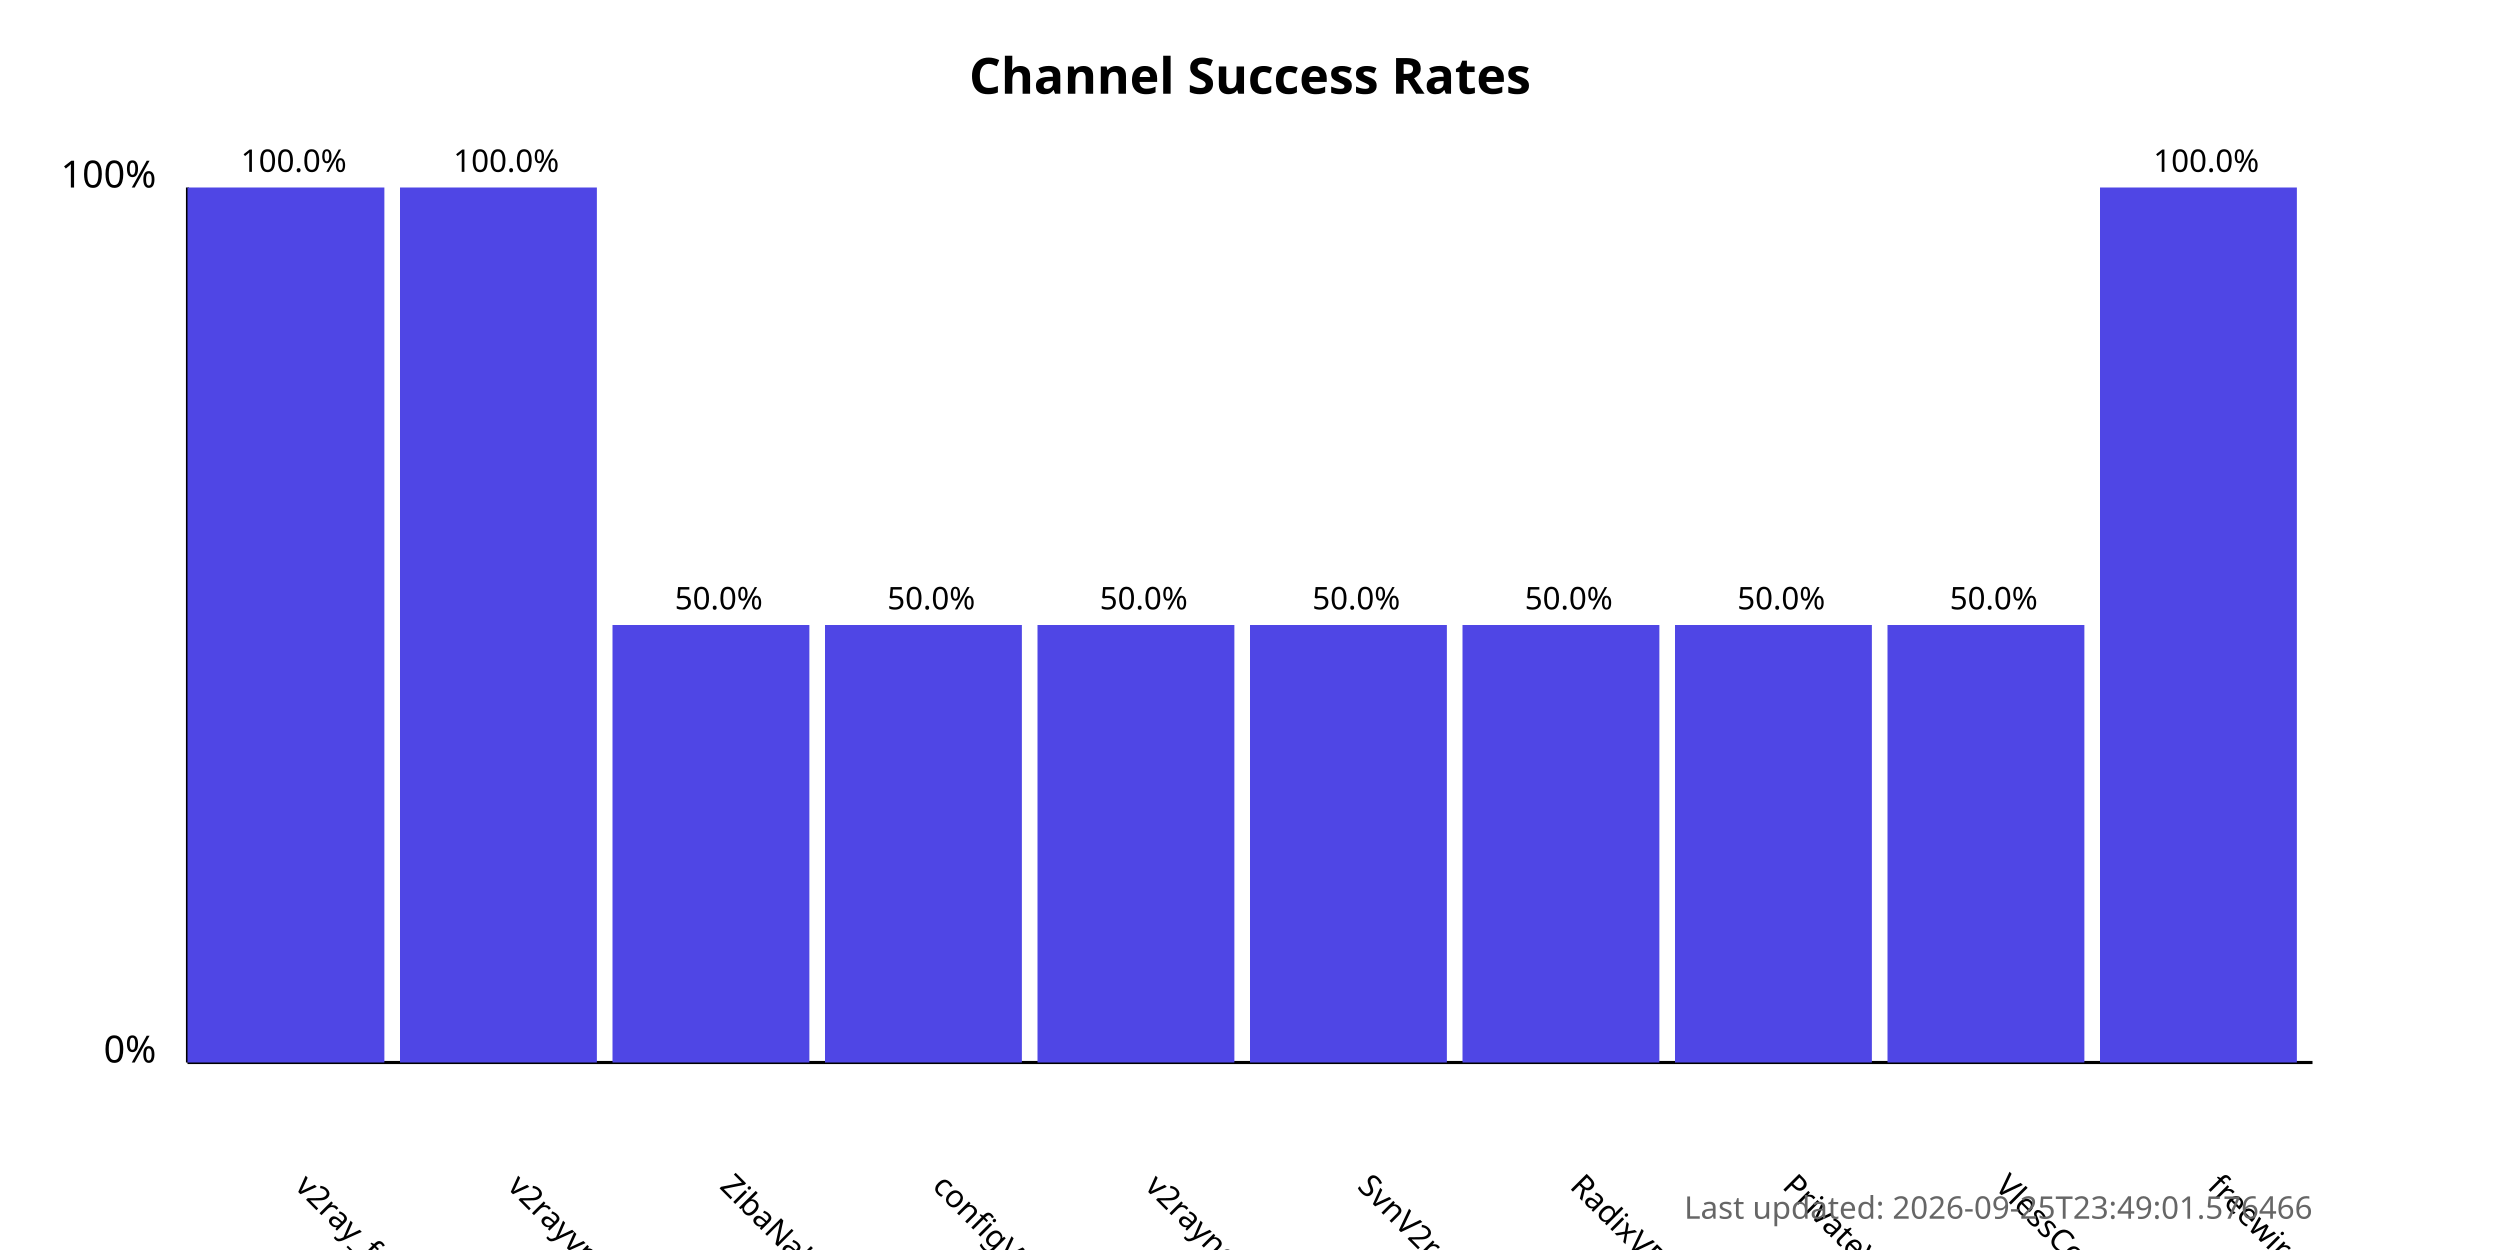
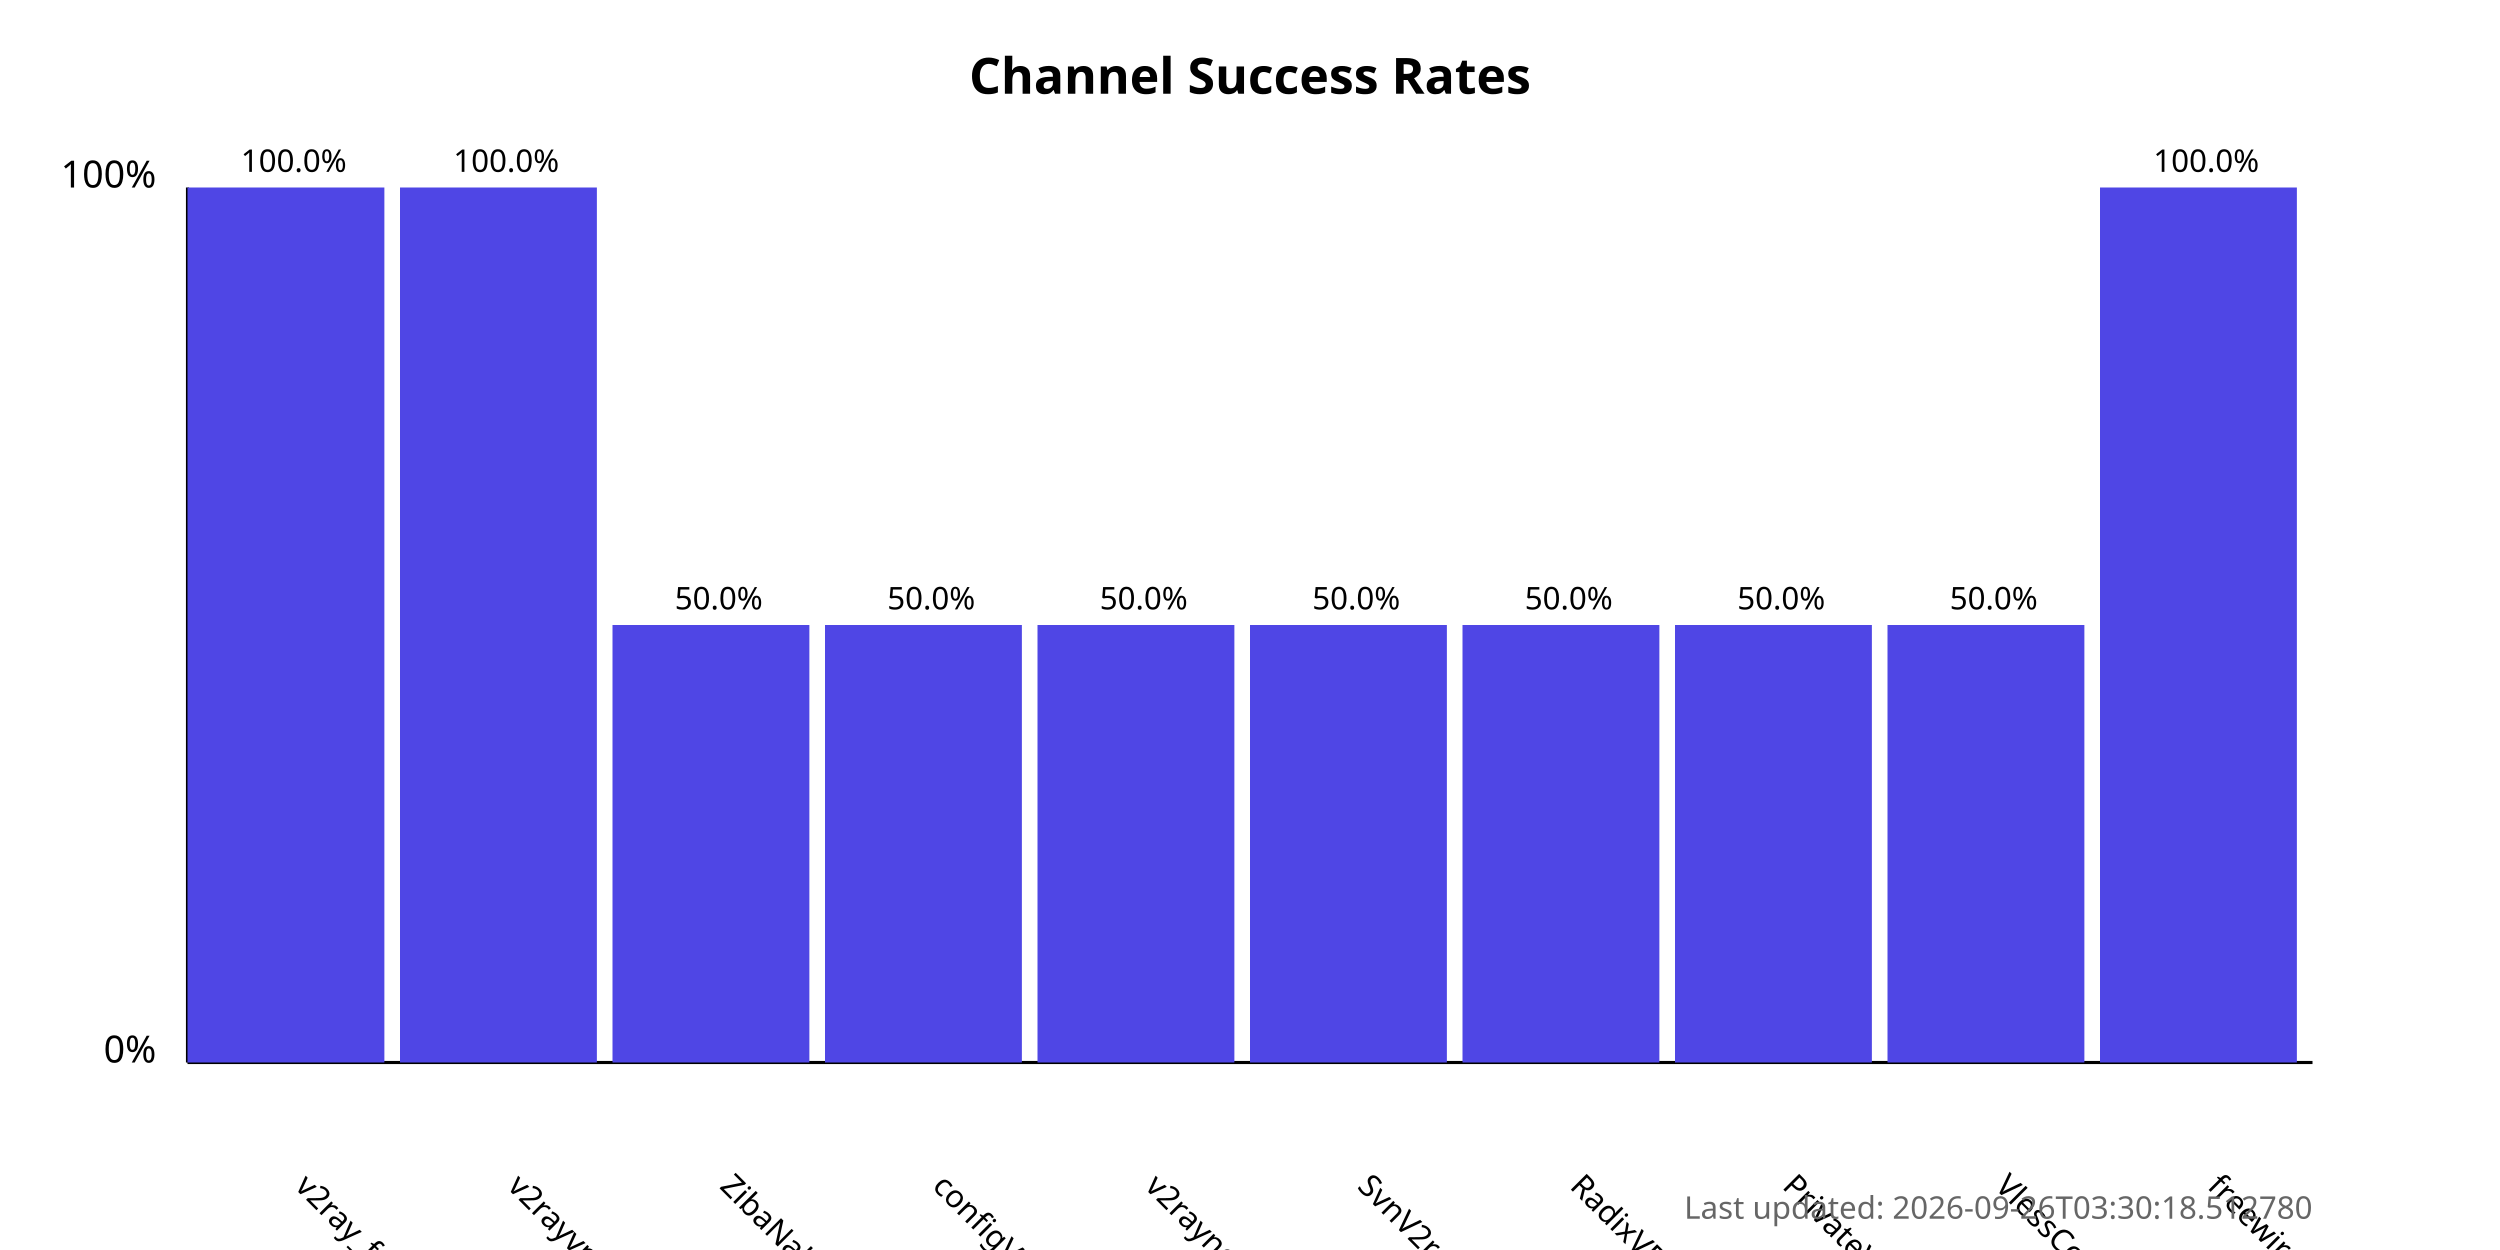
<svg xmlns="http://www.w3.org/2000/svg" width="800" height="400">
  <style>
            .chart-title { font: bold 16px sans-serif; }
            .axis-label { font: 12px sans-serif; }
            .tick-label { font: 10px sans-serif; }
            .bar { fill: #4f46e5; }
            .bar:hover { fill: #6366f1; }
            .timestamp { font: 10px sans-serif; fill: #666; }
        </style>
  <text x="400.0" y="30" text-anchor="middle" class="chart-title">
            Channel Success Rates
        </text>
  <line x1="60" y1="340" x2="60" y2="60" stroke="black" stroke-width="1" />
  <line x1="60" y1="340" x2="740" y2="340" stroke="black" stroke-width="1" />
  <text x="50" y="340" text-anchor="end" class="axis-label">0%</text>
  <text x="50" y="60" text-anchor="end" class="axis-label">100%</text>
  <g>
    <rect x="60" y="60.0" width="63.0" height="280.0" class="bar" />
    <text x="94.0" y="380" transform="rotate(45, 94.0, 380)" text-anchor="start" class="tick-label">
                v2ray_free_conf
            </text>
    <text x="94.0" y="55.0" text-anchor="middle" class="tick-label">
                100.0%
            </text>
  </g>
  <g>
    <rect x="128.0" y="60.0" width="63.0" height="280.0" class="bar" />
    <text x="162.0" y="380" transform="rotate(45, 162.0, 380)" text-anchor="start" class="tick-label">
                v2rayvpno
            </text>
    <text x="162.0" y="55.0" text-anchor="middle" class="tick-label">
                100.0%
            </text>
  </g>
  <g>
    <rect x="196.0" y="200.0" width="63.0" height="140.0" class="bar" />
    <text x="230.0" y="380" transform="rotate(45, 230.0, 380)" text-anchor="start" class="tick-label">
                ZibaNabz
            </text>
    <text x="230.0" y="195.0" text-anchor="middle" class="tick-label">
                50.0%
            </text>
  </g>
  <g>
    <rect x="264.0" y="200.0" width="63.0" height="140.0" class="bar" />
    <text x="298.0" y="380" transform="rotate(45, 298.0, 380)" text-anchor="start" class="tick-label">
                configV2rayForFree
            </text>
    <text x="298.0" y="195.0" text-anchor="middle" class="tick-label">
                50.0%
            </text>
  </g>
  <g>
    <rect x="332.0" y="200.0" width="63.0" height="140.0" class="bar" />
    <text x="366.0" y="380" transform="rotate(45, 366.0, 380)" text-anchor="start" class="tick-label">
                v2rayngvpn
            </text>
    <text x="366.0" y="195.0" text-anchor="middle" class="tick-label">
                50.0%
            </text>
  </g>
  <g>
    <rect x="400.0" y="200.0" width="63.0" height="140.0" class="bar" />
    <text x="434.0" y="380" transform="rotate(45, 434.0, 380)" text-anchor="start" class="tick-label">
                SvnV2ray
            </text>
    <text x="434.0" y="195.0" text-anchor="middle" class="tick-label">
                50.0%
            </text>
  </g>
  <g>
    <rect x="468.0" y="200.0" width="63.0" height="140.0" class="bar" />
    <text x="502.0" y="380" transform="rotate(45, 502.0, 380)" text-anchor="start" class="tick-label">
                RadixVPN
            </text>
    <text x="502.0" y="195.0" text-anchor="middle" class="tick-label">
                50.0%
            </text>
  </g>
  <g>
    <rect x="536.0" y="200.0" width="63.0" height="140.0" class="bar" />
    <text x="570.0" y="380" transform="rotate(45, 570.0, 380)" text-anchor="start" class="tick-label">
                PrivateVPNs
            </text>
    <text x="570.0" y="195.0" text-anchor="middle" class="tick-label">
                50.0%
            </text>
  </g>
  <g>
    <rect x="604.0" y="200.0" width="63.0" height="140.0" class="bar" />
    <text x="638.0" y="380" transform="rotate(45, 638.0, 380)" text-anchor="start" class="tick-label">
                VlessConfig
            </text>
    <text x="638.0" y="195.0" text-anchor="middle" class="tick-label">
                50.0%
            </text>
  </g>
  <g>
    <rect x="672.0" y="60.0" width="63.0" height="280.0" class="bar" />
    <text x="706.0" y="380" transform="rotate(45, 706.0, 380)" text-anchor="start" class="tick-label">
                freewireguard
            </text>
    <text x="706.0" y="55.0" text-anchor="middle" class="tick-label">
                100.0%
            </text>
  </g>
  <text x="740" y="390" text-anchor="end" class="timestamp">
-             Last updated: 2026-09-25T23:49:01.576466
+             Last updated: 2026-09-26T03:30:18.512780
        </text>
</svg>
